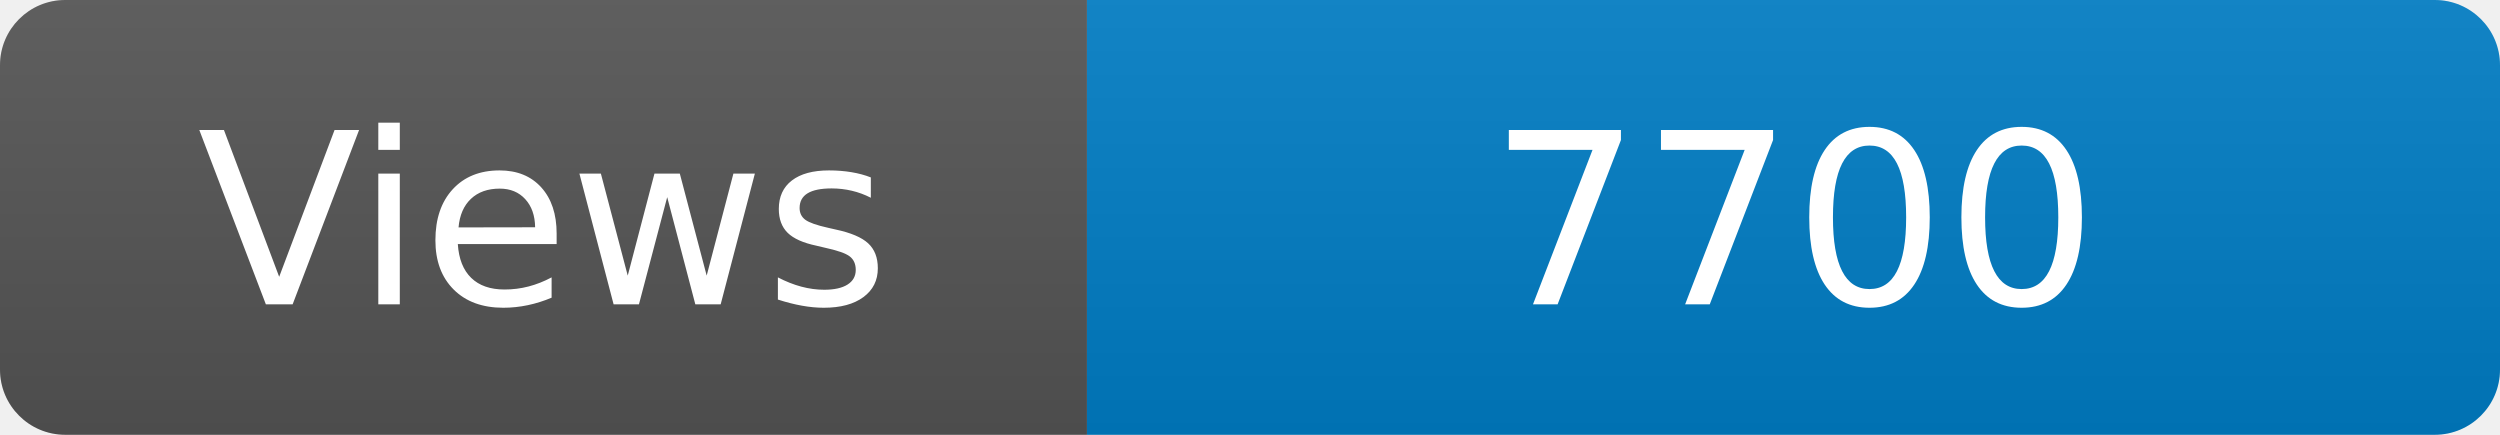
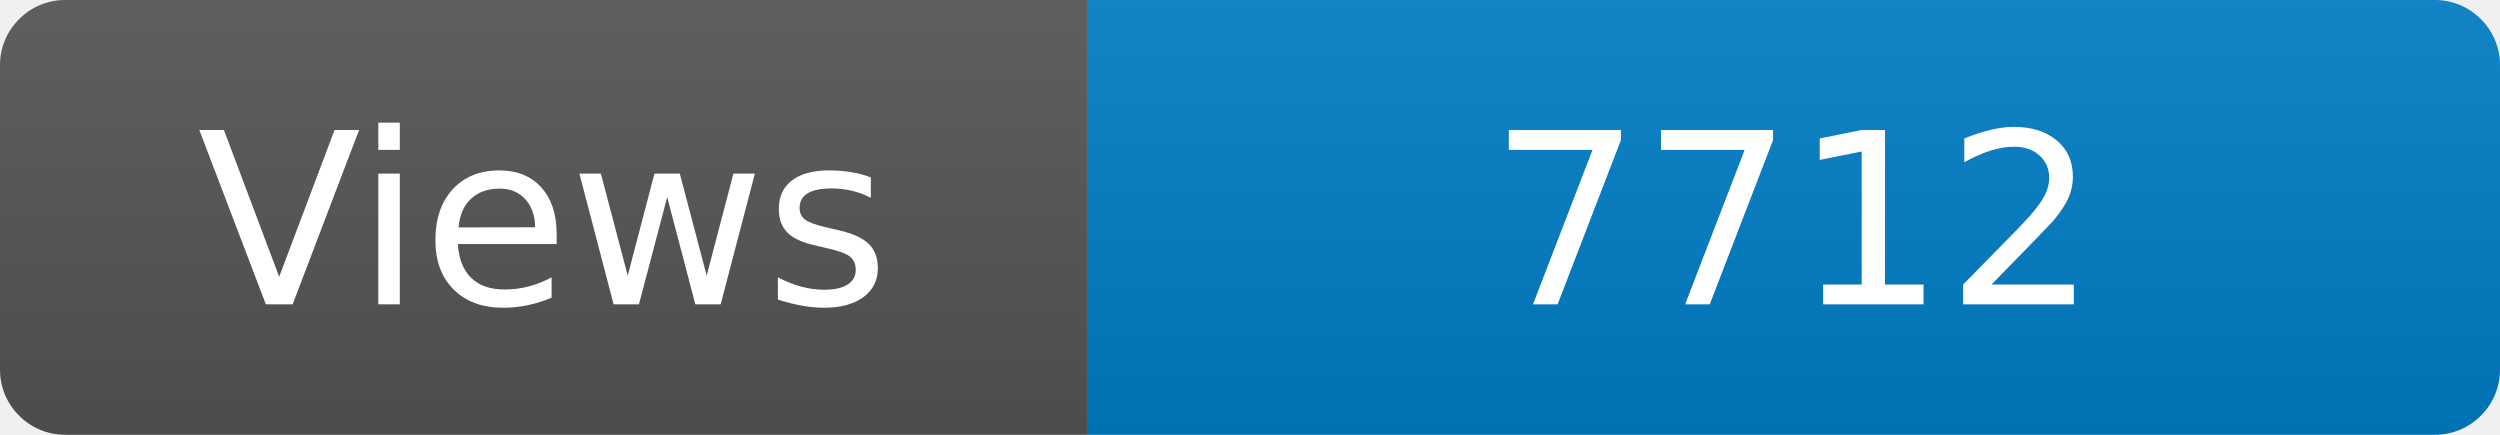
<svg xmlns="http://www.w3.org/2000/svg" width="115" height="20" role="img" aria-label="Maintained?: yes">
  <linearGradient id="s" x2="0" y2="100%">
    <stop offset="0" stop-color="#bbb" stop-opacity=".1" />
    <stop offset="1" stop-opacity=".1" />
  </linearGradient>
  <clipPath id="r">
    <rect width="115" height="20" rx="3" fill="#fff" />
  </clipPath>
  <g clip-path="url(#r)">
    <rect width="50" height="20" fill="#555" />
    <rect x="50" width="160" height="20" fill="#007ec6" />
    <rect width="115" height="20" fill="url(#s)" />
  </g>
  <g fill="#fff" text-anchor="middle" font-family="Verdana,Geneva,DejaVu Sans,sans-serif" font-size="110">
    <text x="250" y="140" transform="scale(.1)" fill="#fff">Views</text>
-     <text x="825" y="140" transform="scale(.1)" fill="#fff">7700</text>
+     <text x="825" y="140" transform="scale(.1)" fill="#fff">7712</text>
  </g>
</svg>
